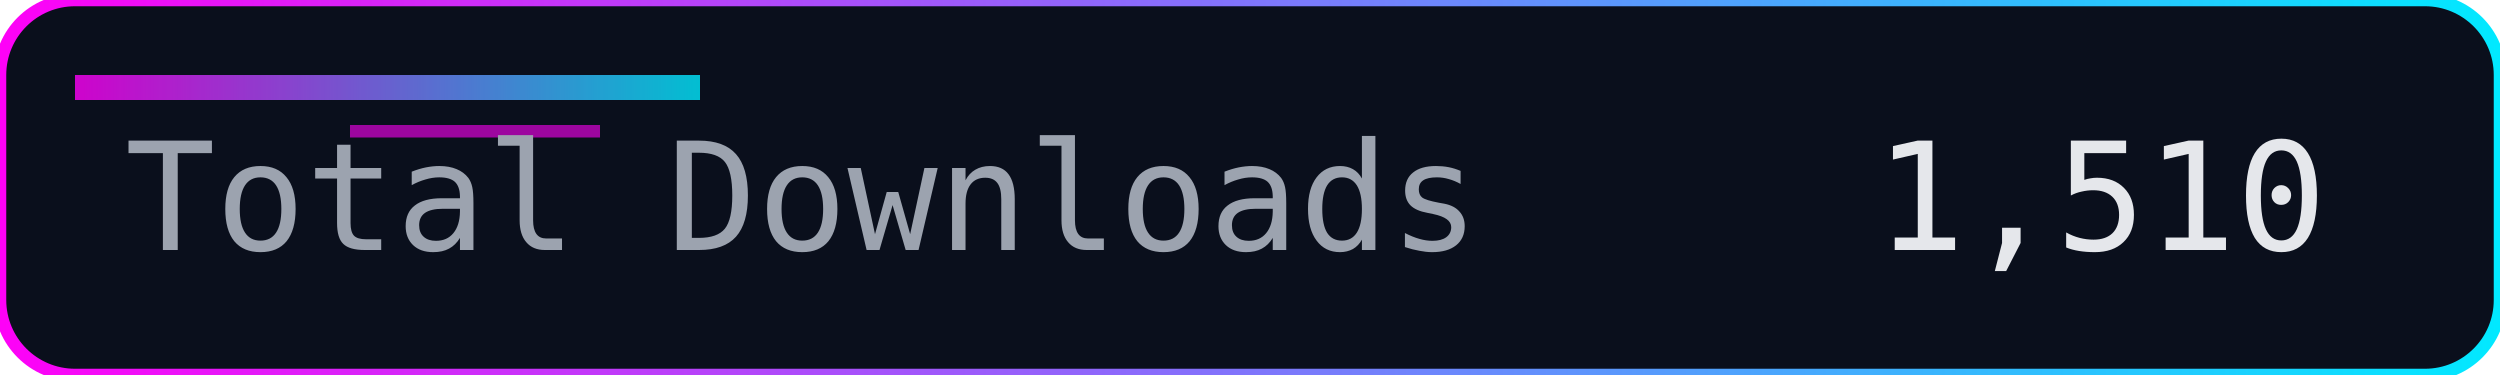
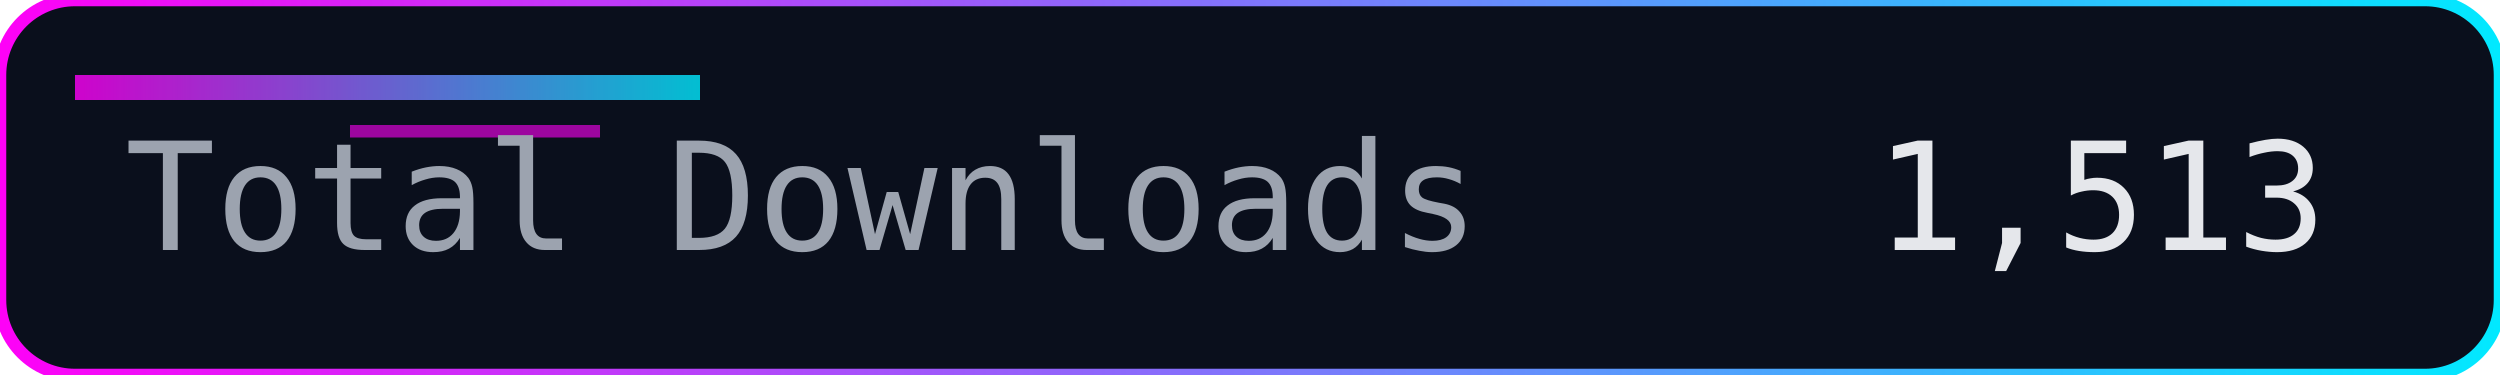
<svg xmlns="http://www.w3.org/2000/svg" width="200" height="30" role="img" aria-label="Total Downloads">
  <defs>
    <linearGradient id="accent" x1="0" y1="0" x2="1" y2="0">
      <stop offset="0%" stop-color="#ff00f7" />
      <stop offset="100%" stop-color="#00eaff" />
    </linearGradient>
  </defs>
  <rect width="200" height="30" rx="6" fill="#0a0f1c" />
  <rect width="200" height="30" rx="6" fill="none" stroke="url(#accent)" stroke-width="1" />
  <rect x="6" y="6" width="50" height="2" fill="url(#accent)" opacity="0.8" />
  <rect x="28" y="10" width="20" height="1" fill="#ff00f7" opacity="0.6" />
  <g font-family="Consolas, Menlo, monospace" font-size="12">
    <text x="10" y="20" fill="#9ca3af">Total Downloads</text>
-     <text x="150" y="20" fill="#e5e7eb">1,510</text>
+     <text x="150" y="20" fill="#e5e7eb">1,513</text>
  </g>
</svg>
